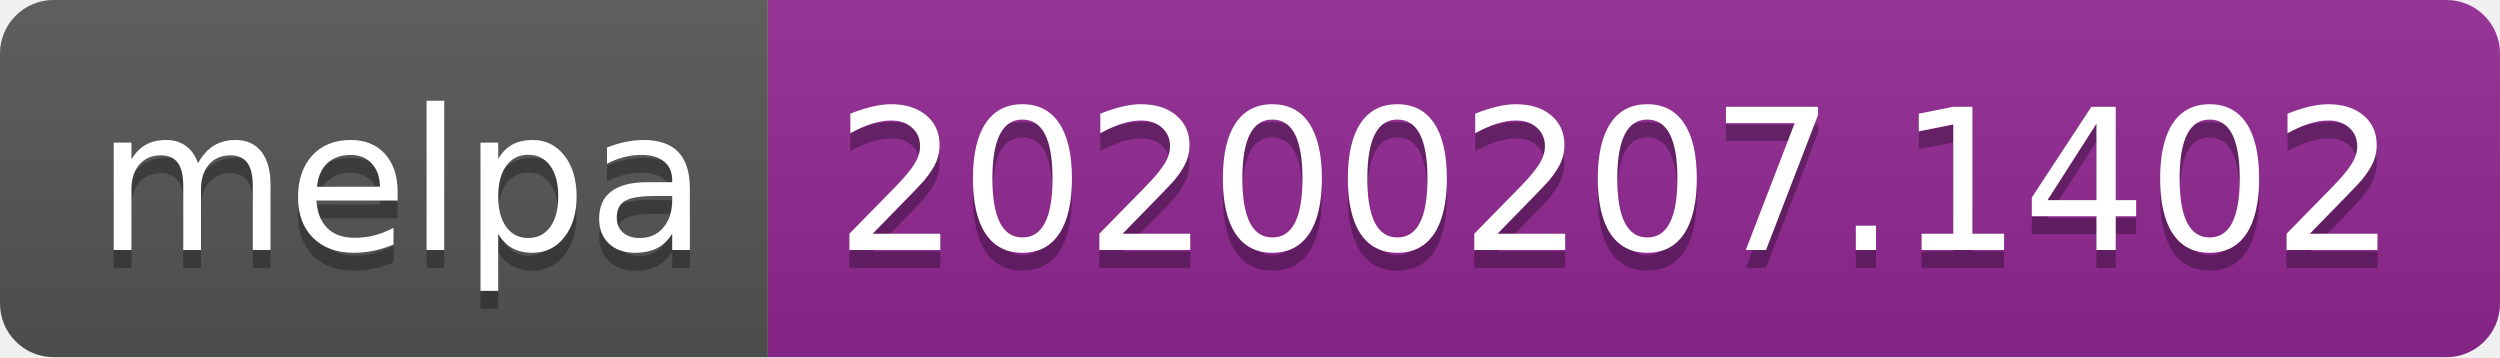
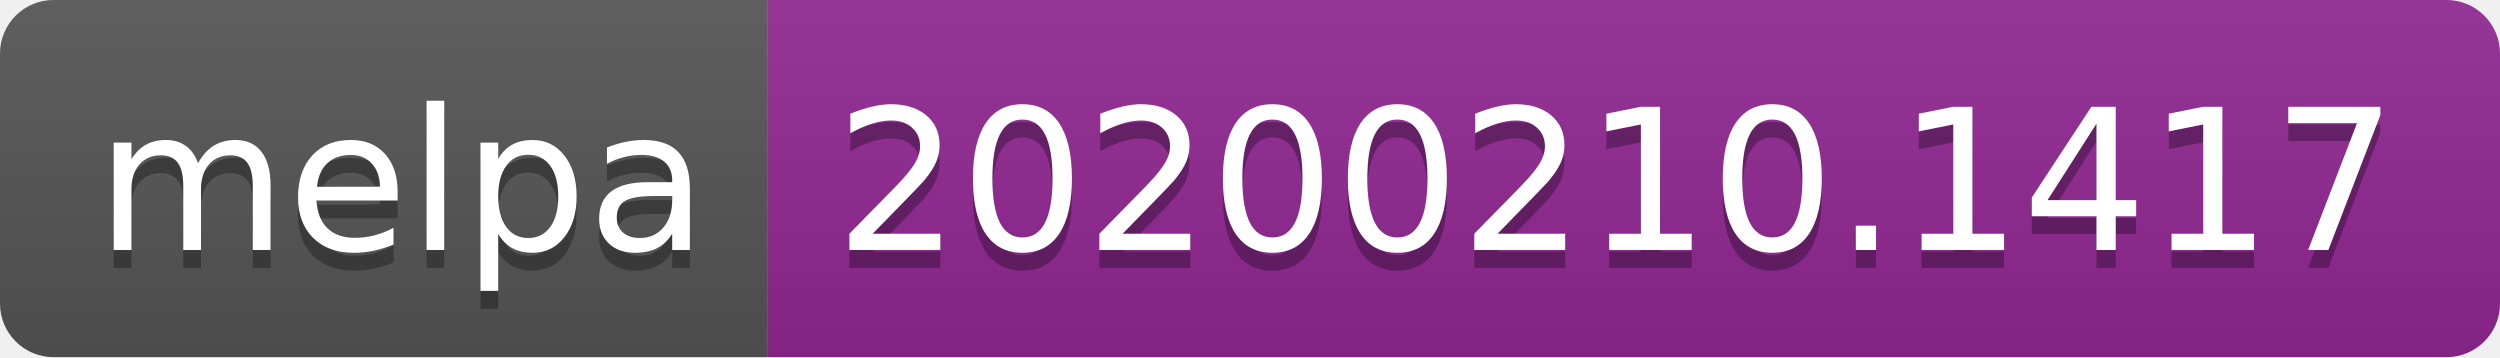
<svg xmlns="http://www.w3.org/2000/svg" width="140" height="20">
  <linearGradient id="b" x2="0" y2="100%">
    <stop offset="0" stop-color="#bbb" stop-opacity=".1" />
    <stop offset="1" stop-opacity=".1" />
  </linearGradient>
  <clipPath id="a">
    <rect width="140" height="20" rx="3" fill="#fff" />
  </clipPath>
  <g clip-path="url(#a)">
    <path fill="#555" d="M0 0h43v20H0z" />
    <path fill="#922793" d="M43 0h97v20H43z" />
    <path fill="url(#b)" d="M0 0h140v20H0z" />
  </g>
  <g fill="#fff" text-anchor="middle" font-family="DejaVu Sans,Verdana,Geneva,sans-serif" font-size="110">
    <text x="225" y="150" fill="#010101" fill-opacity=".3" transform="scale(.1)" textLength="330">melpa</text>
    <text x="225" y="140" transform="scale(.1)" textLength="330">melpa</text>
-     <text x="905" y="150" fill="#010101" fill-opacity=".3" transform="scale(.1)" textLength="870">20200207.1402</text>
-     <text x="905" y="140" transform="scale(.1)" textLength="870">20200207.1402</text>
+     <text x="905" y="150" fill="#010101" fill-opacity=".3" transform="scale(.1)" textLength="870">20200210.1417</text>
+     <text x="905" y="140" transform="scale(.1)" textLength="870">20200210.1417</text>
  </g>
</svg>
